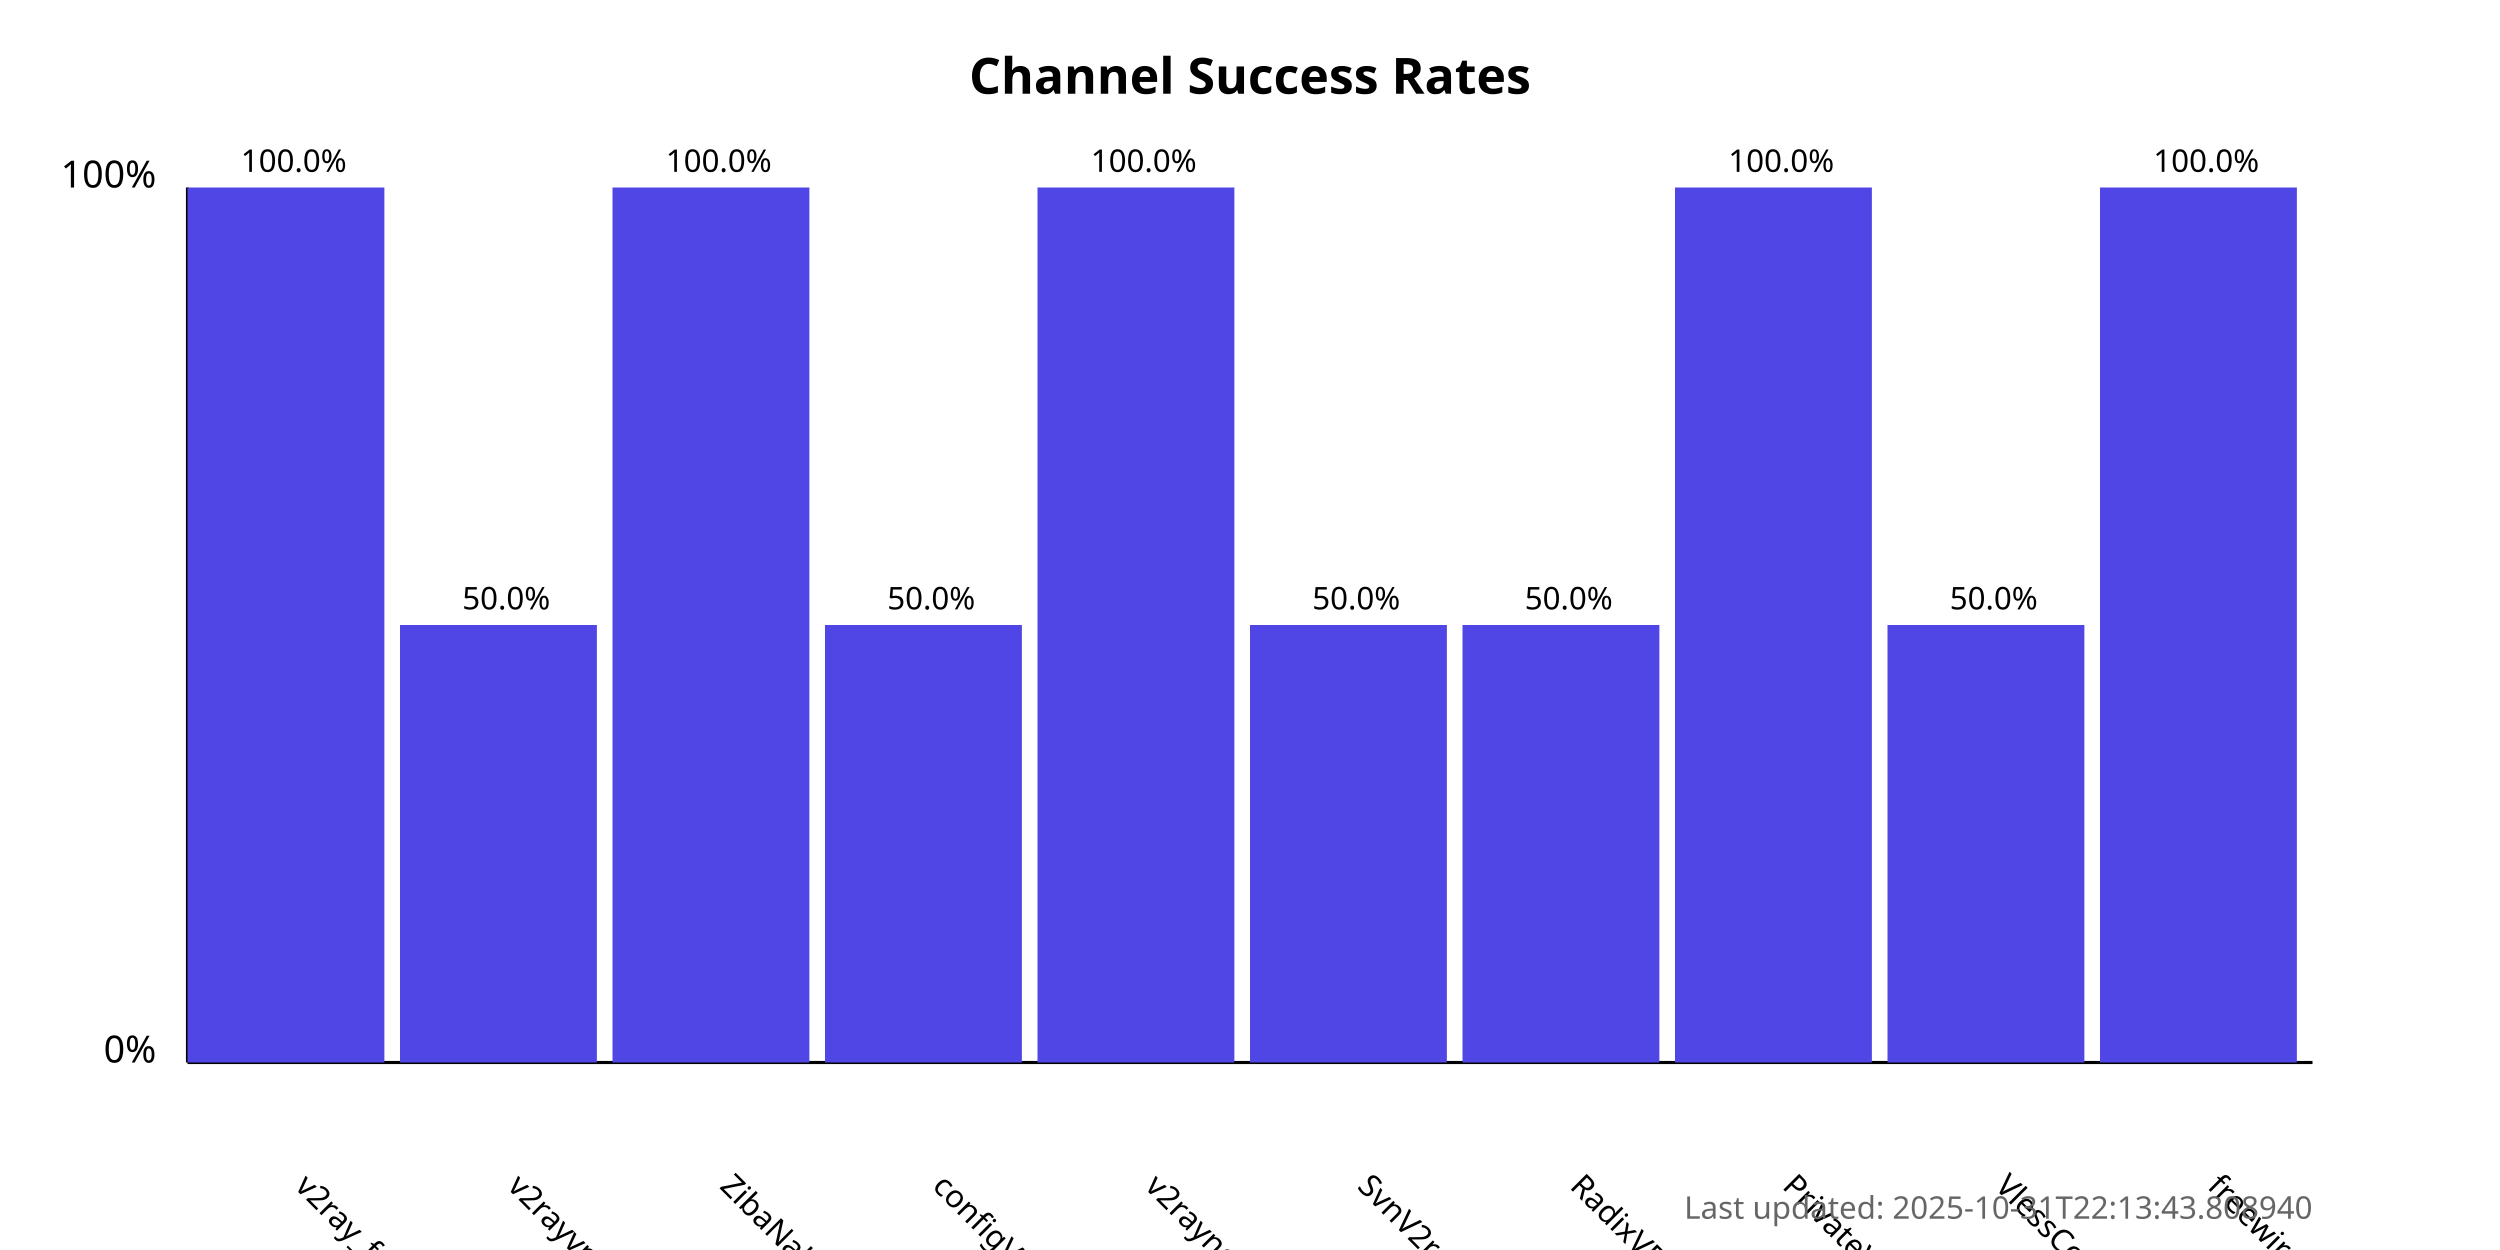
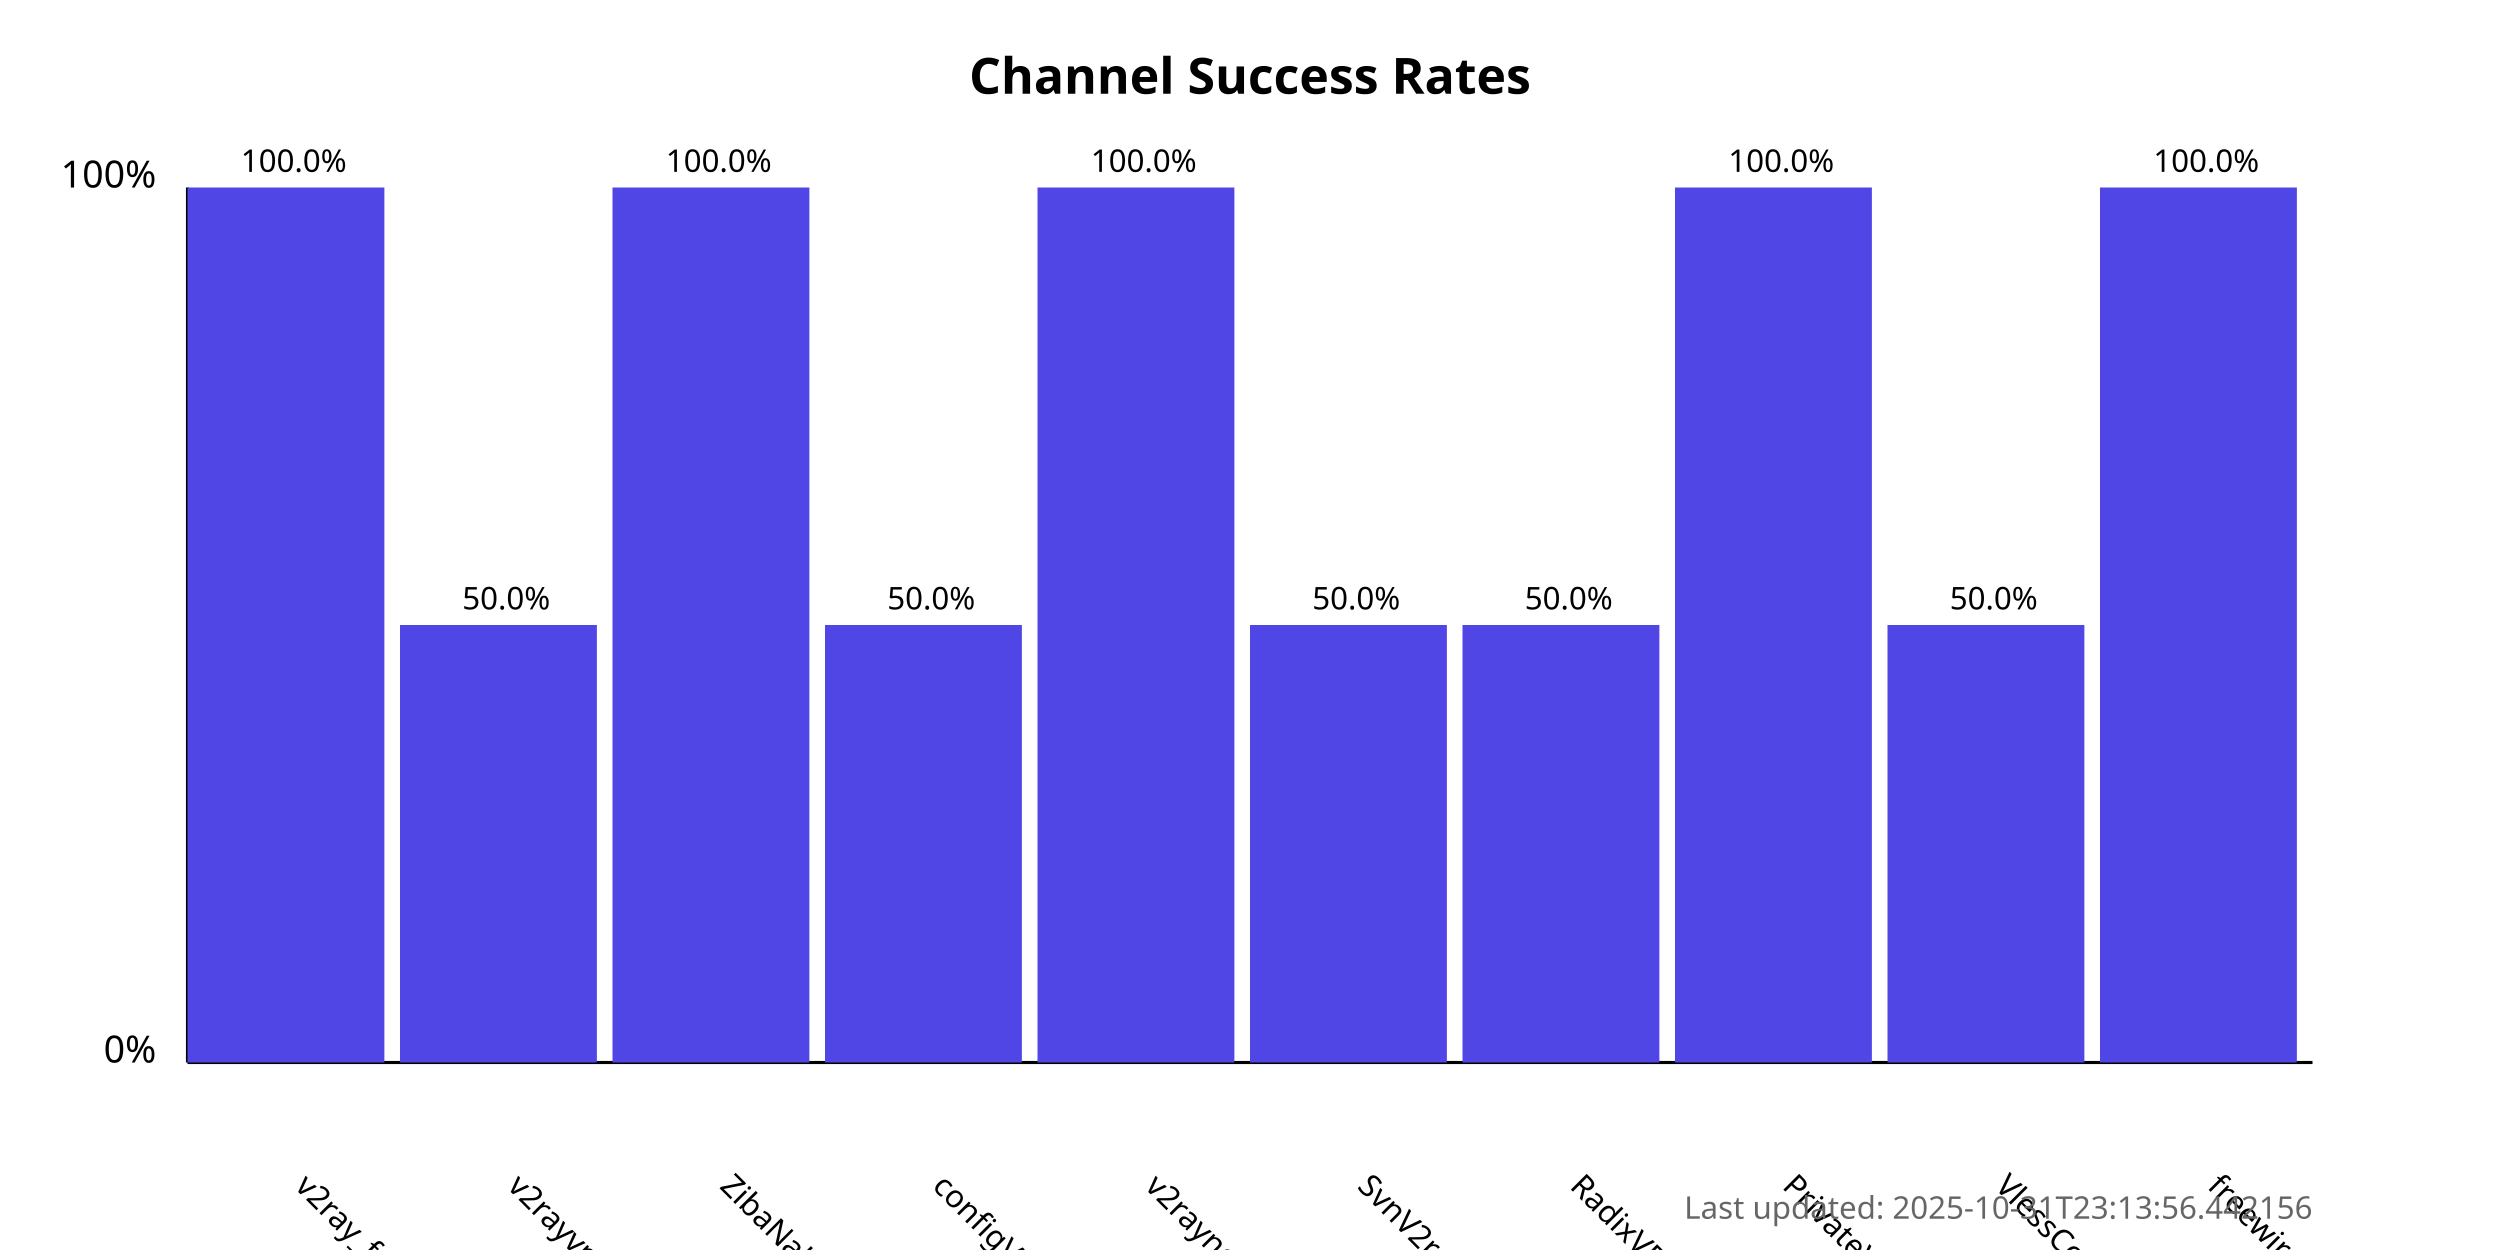
<svg xmlns="http://www.w3.org/2000/svg" width="800" height="400">
  <style>
            .chart-title { font: bold 16px sans-serif; }
            .axis-label { font: 12px sans-serif; }
            .tick-label { font: 10px sans-serif; }
            .bar { fill: #4f46e5; }
            .bar:hover { fill: #6366f1; }
            .timestamp { font: 10px sans-serif; fill: #666; }
        </style>
  <text x="400.0" y="30" text-anchor="middle" class="chart-title">
            Channel Success Rates
        </text>
  <line x1="60" y1="340" x2="60" y2="60" stroke="black" stroke-width="1" />
  <line x1="60" y1="340" x2="740" y2="340" stroke="black" stroke-width="1" />
  <text x="50" y="340" text-anchor="end" class="axis-label">0%</text>
  <text x="50" y="60" text-anchor="end" class="axis-label">100%</text>
  <g>
    <rect x="60" y="60.0" width="63.0" height="280.0" class="bar" />
    <text x="94.0" y="380" transform="rotate(45, 94.0, 380)" text-anchor="start" class="tick-label">
                v2ray_free_conf
            </text>
    <text x="94.0" y="55.0" text-anchor="middle" class="tick-label">
                100.0%
            </text>
  </g>
  <g>
    <rect x="128.0" y="200.0" width="63.0" height="140.0" class="bar" />
    <text x="162.0" y="380" transform="rotate(45, 162.0, 380)" text-anchor="start" class="tick-label">
                v2rayvpno
            </text>
    <text x="162.0" y="195.0" text-anchor="middle" class="tick-label">
                50.0%
            </text>
  </g>
  <g>
    <rect x="196.0" y="60.0" width="63.0" height="280.0" class="bar" />
    <text x="230.0" y="380" transform="rotate(45, 230.0, 380)" text-anchor="start" class="tick-label">
                ZibaNabz
            </text>
    <text x="230.0" y="55.0" text-anchor="middle" class="tick-label">
                100.0%
            </text>
  </g>
  <g>
    <rect x="264.0" y="200.0" width="63.0" height="140.0" class="bar" />
    <text x="298.0" y="380" transform="rotate(45, 298.0, 380)" text-anchor="start" class="tick-label">
                configV2rayForFree
            </text>
    <text x="298.0" y="195.0" text-anchor="middle" class="tick-label">
                50.0%
            </text>
  </g>
  <g>
    <rect x="332.0" y="60.0" width="63.0" height="280.0" class="bar" />
    <text x="366.0" y="380" transform="rotate(45, 366.0, 380)" text-anchor="start" class="tick-label">
                v2rayngvpn
            </text>
    <text x="366.0" y="55.0" text-anchor="middle" class="tick-label">
                100.0%
            </text>
  </g>
  <g>
    <rect x="400.0" y="200.0" width="63.0" height="140.0" class="bar" />
    <text x="434.0" y="380" transform="rotate(45, 434.0, 380)" text-anchor="start" class="tick-label">
                SvnV2ray
            </text>
    <text x="434.0" y="195.0" text-anchor="middle" class="tick-label">
                50.0%
            </text>
  </g>
  <g>
    <rect x="468.0" y="200.0" width="63.0" height="140.0" class="bar" />
    <text x="502.0" y="380" transform="rotate(45, 502.0, 380)" text-anchor="start" class="tick-label">
                RadixVPN
            </text>
    <text x="502.0" y="195.0" text-anchor="middle" class="tick-label">
                50.0%
            </text>
  </g>
  <g>
    <rect x="536.0" y="60.0" width="63.0" height="280.0" class="bar" />
    <text x="570.0" y="380" transform="rotate(45, 570.0, 380)" text-anchor="start" class="tick-label">
                PrivateVPNs
            </text>
    <text x="570.0" y="55.0" text-anchor="middle" class="tick-label">
                100.0%
            </text>
  </g>
  <g>
    <rect x="604.0" y="200.0" width="63.0" height="140.0" class="bar" />
    <text x="638.0" y="380" transform="rotate(45, 638.0, 380)" text-anchor="start" class="tick-label">
                VlessConfig
            </text>
    <text x="638.0" y="195.0" text-anchor="middle" class="tick-label">
                50.0%
            </text>
  </g>
  <g>
    <rect x="672.0" y="60.0" width="63.0" height="280.0" class="bar" />
    <text x="706.0" y="380" transform="rotate(45, 706.0, 380)" text-anchor="start" class="tick-label">
                freewireguard
            </text>
    <text x="706.0" y="55.0" text-anchor="middle" class="tick-label">
                100.0%
            </text>
  </g>
  <text x="740" y="390" text-anchor="end" class="timestamp">
-             Last updated: 2025-10-31T22:13:43.808940
+             Last updated: 2025-10-31T23:13:56.442156
        </text>
</svg>
